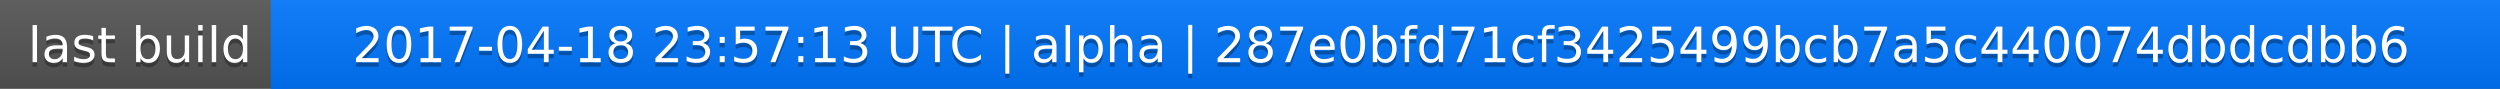
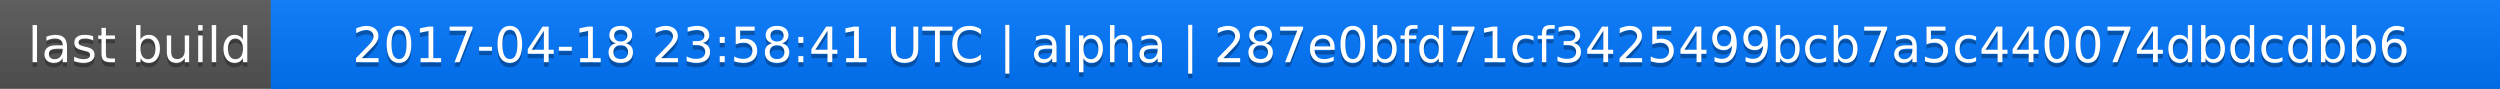
<svg xmlns="http://www.w3.org/2000/svg" width="563" height="20">
  <linearGradient id="a" x2="0" y2="100%">
    <stop offset="0" stop-color="#bbb" stop-opacity=".1" />
    <stop offset="1" stop-opacity=".1" />
  </linearGradient>
  <rect rx="0" width="563" height="20" fill="#555" />
  <rect rx="0" x="61" width="502" height="20" fill="#07f" />
  <path fill="#07f" d="M61 0h4v20h-4z" />
  <rect rx="0" width="563" height="20" fill="url(#a)" />
  <g fill="#fff" text-anchor="middle" font-family="DejaVu Sans,Verdana,Geneva,sans-serif" font-size="11">
    <text x="31.5" y="15" fill="#010101" fill-opacity=".3">last build</text>
    <text x="31.5" y="14">last build</text>
-     <text x="311" y="15" fill="#010101" fill-opacity=".3">2017-04-18 23:57:13 UTC | alpha | 287e0bfd71cf3425499bcb7a5c440074dbdcdbb6</text>
-     <text x="311" y="14">2017-04-18 23:57:13 UTC | alpha | 287e0bfd71cf3425499bcb7a5c440074dbdcdbb6</text>
+     <text x="311" y="15" fill="#010101" fill-opacity=".3">2017-04-18 23:58:41 UTC | alpha | 287e0bfd71cf3425499bcb7a5c440074dbdcdbb6</text>
+     <text x="311" y="14">2017-04-18 23:58:41 UTC | alpha | 287e0bfd71cf3425499bcb7a5c440074dbdcdbb6</text>
  </g>
</svg>
